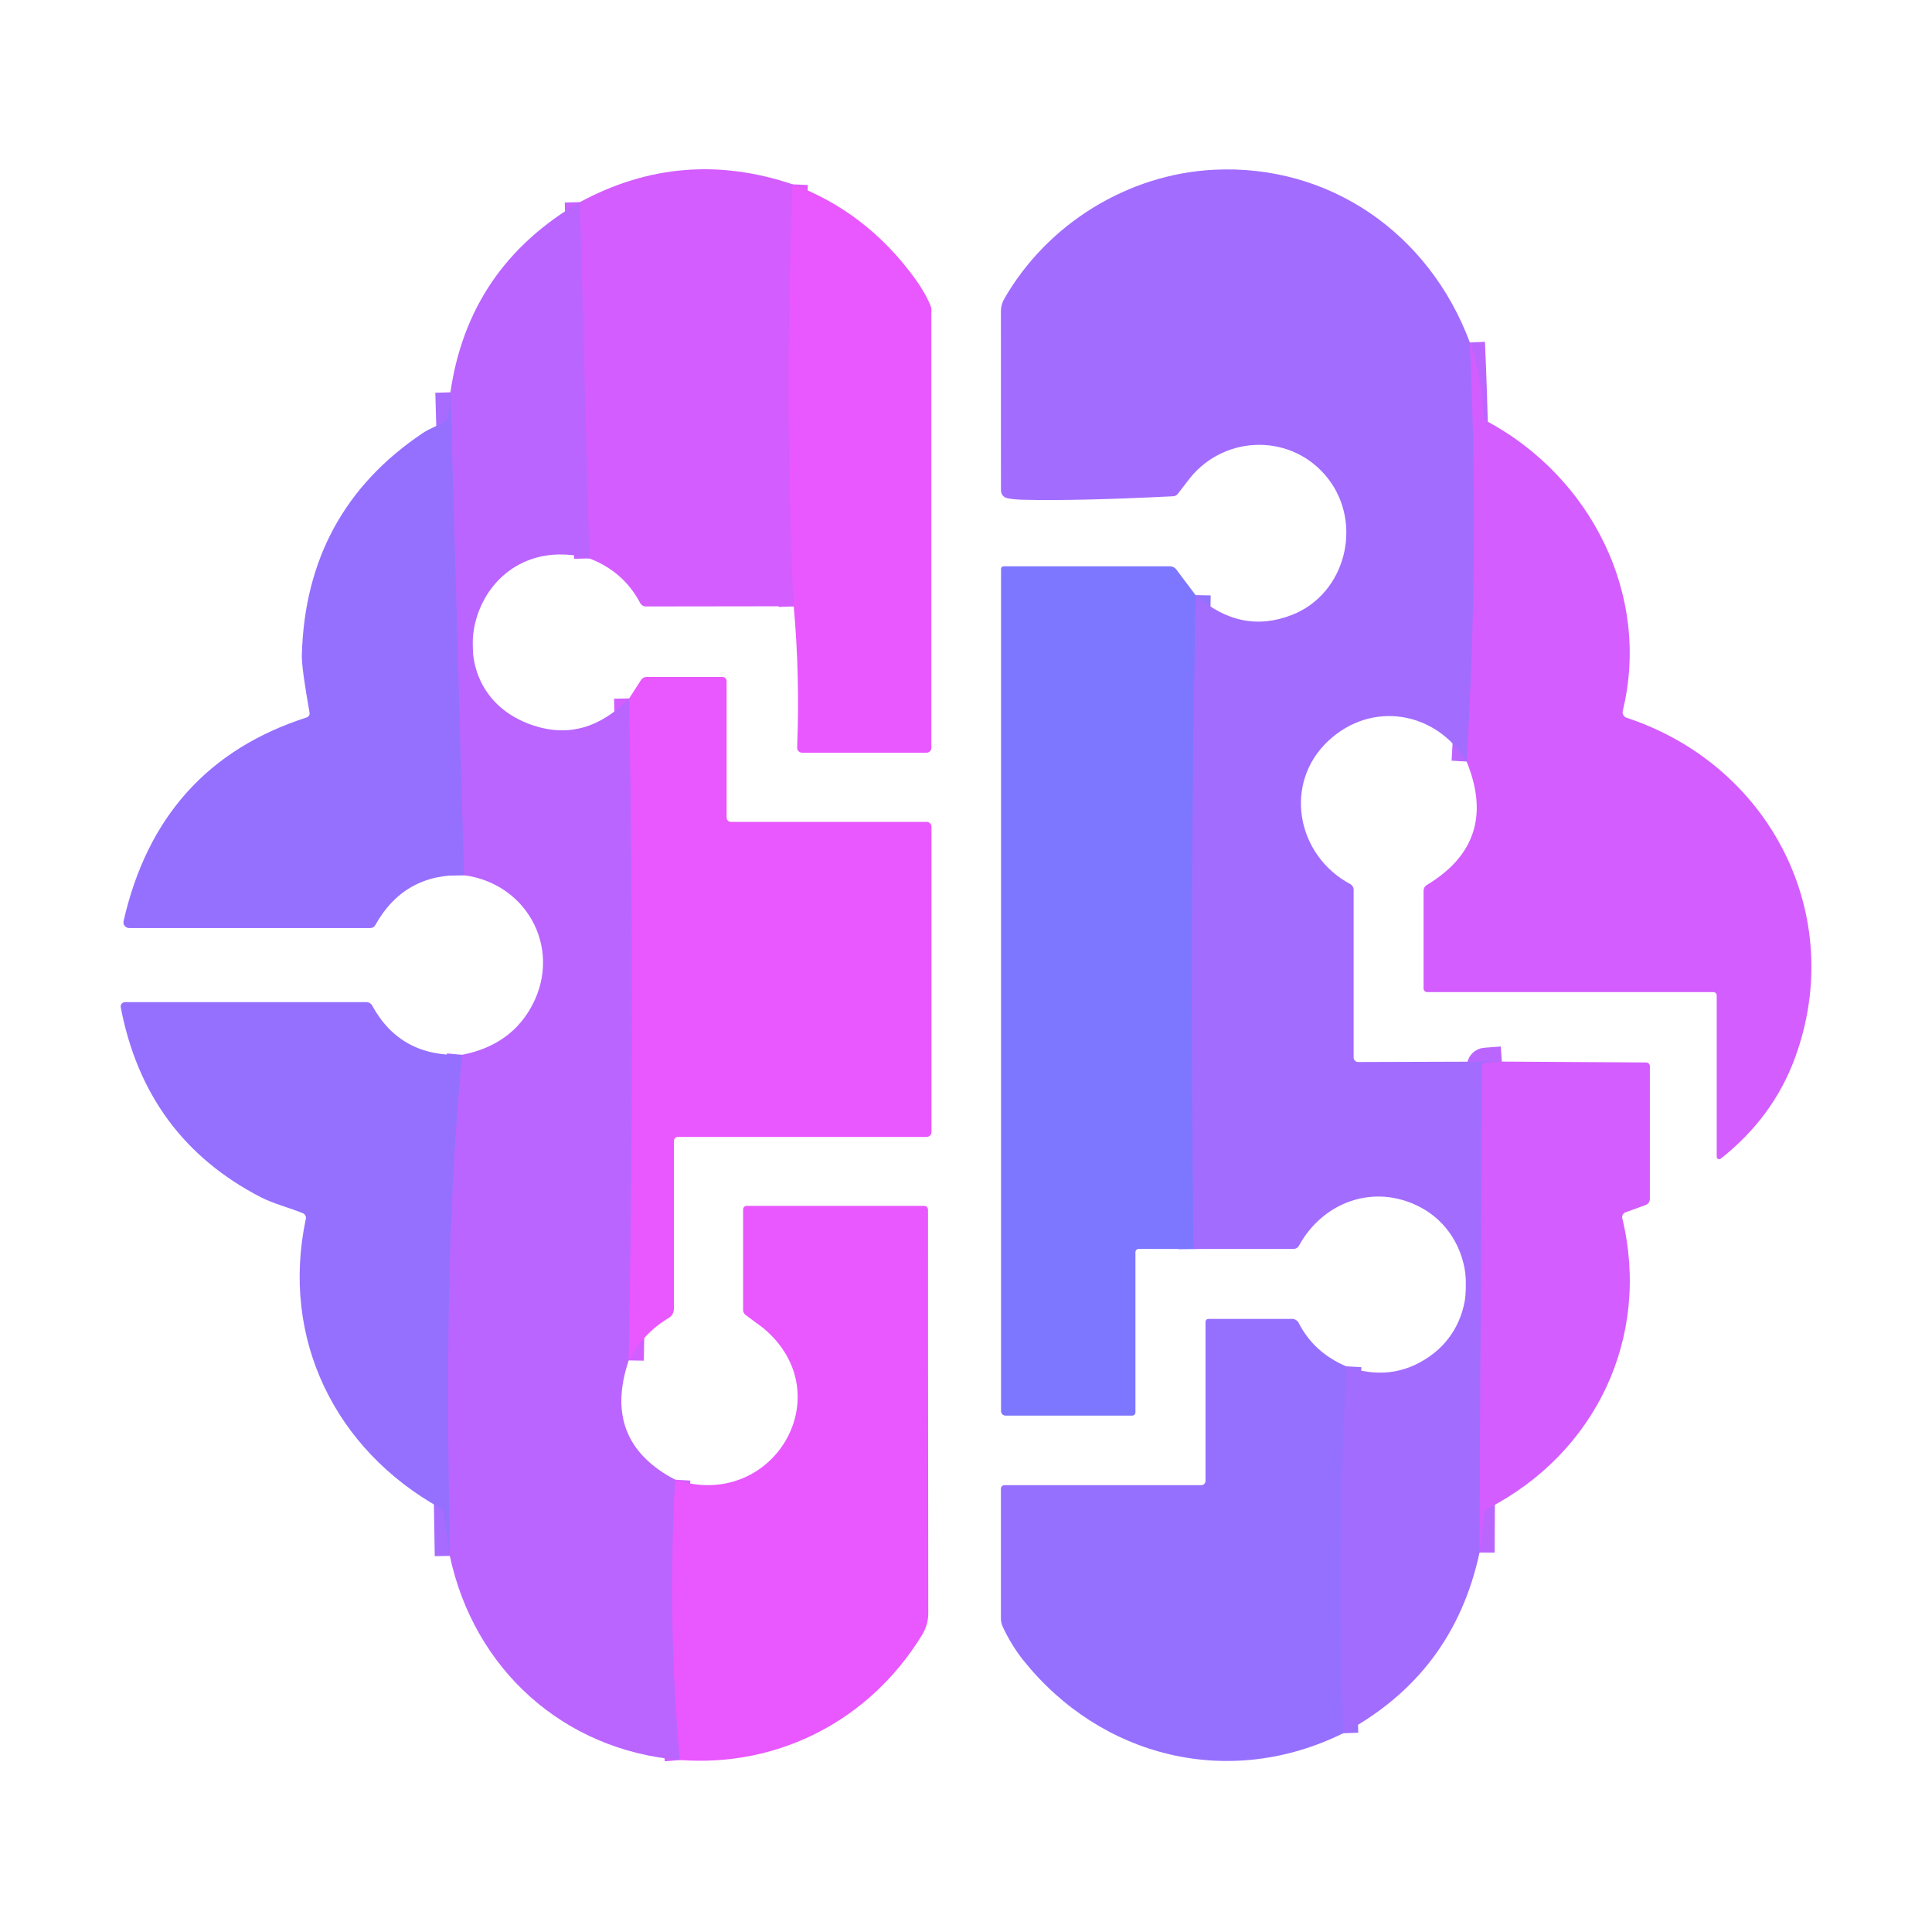
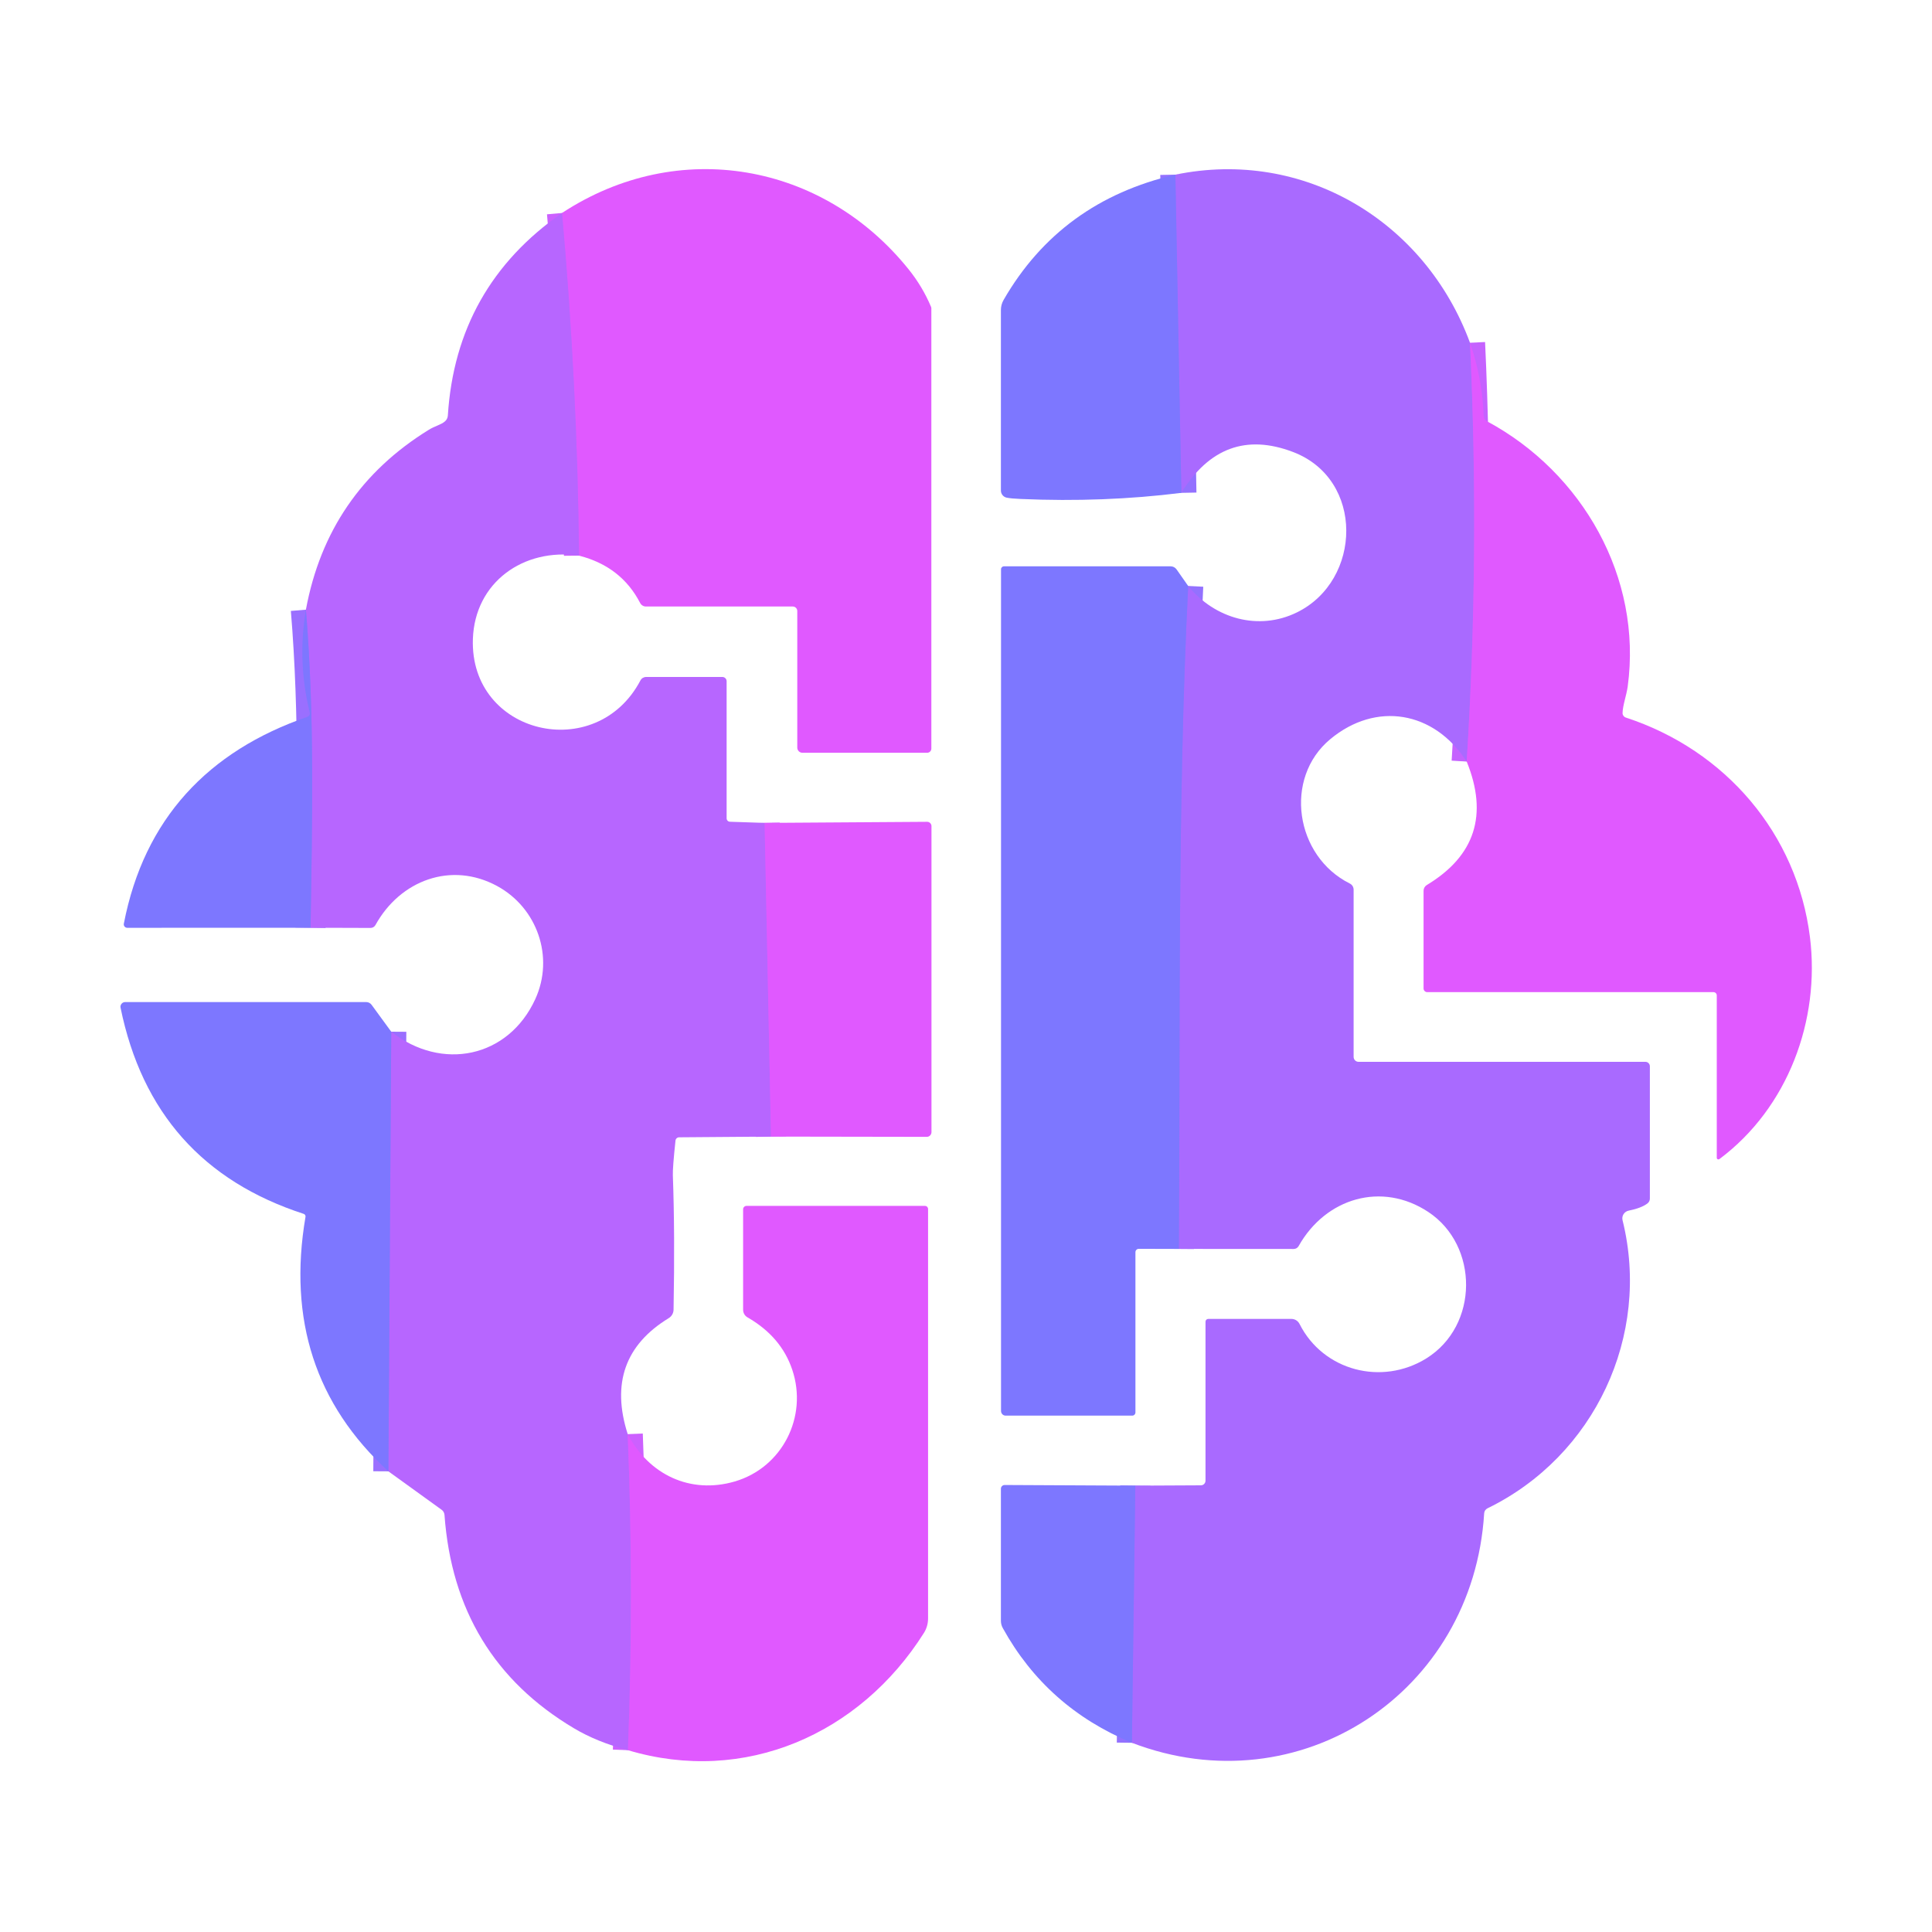
<svg xmlns="http://www.w3.org/2000/svg" version="1.1" viewBox="0.00 0.00 300.00 300.00" width="128" height="128">
  <g stroke-width="2.00" fill="none" stroke-linecap="butt">
-     <path stroke="#de5aff" vector-effect="non-scaling-stroke" d="   M 123.10 28.63   Q 121.75 61.55 123.25 94.14" />
-     <path stroke="#c761ff" vector-effect="non-scaling-stroke" d="   M 91.51 86.71   L 90.04 31.39" />
-     <path stroke="#d25eff" vector-effect="non-scaling-stroke" d="   M 97.70 108.45   Q 98.62 159.94 97.63 211.24" />
-     <path stroke="#d25eff" vector-effect="non-scaling-stroke" d="   M 104.85 229.77   Q 103.63 251.39 105.56 273.29" />
-     <path stroke="#a86bff" vector-effect="non-scaling-stroke" d="   M 69.85 241.60   C 69.35 214.47 69.30 189.95 71.73 163.79" />
-     <path stroke="#a86bff" vector-effect="non-scaling-stroke" d="   M 72.04 135.90   L 69.94 60.92" />
-     <path stroke="#bb65ff" vector-effect="non-scaling-stroke" d="   M 228.24 53.18   Q 229.73 85.74 227.74 118.26" />
-     <path stroke="#bb65ff" vector-effect="non-scaling-stroke" d="   M 233.21 164.84   L 230.65 165.03   A 0.56 0.56 0.0 0 0 230.12 165.59   L 229.74 241.08" />
-     <path stroke="#9c6eff" vector-effect="non-scaling-stroke" d="   M 208.57 269.14   Q 207.54 240.57 209.05 212.17" />
-     <path stroke="#9072ff" vector-effect="non-scaling-stroke" d="   M 185.32 193.94   Q 184.66 143.20 185.65 92.41" />
+     <path stroke="#cc60ff" vector-effect="non-scaling-stroke" d="   M 89.91 86.28   Q 89.65 59.68 87.27 33.07" />
+     <path stroke="#cc60ff" vector-effect="non-scaling-stroke" d="   M 118.73 127.78   L 119.72 176.49" />
+     <path stroke="#cc60ff" vector-effect="non-scaling-stroke" d="   M 97.47 222.69   Q 98.46 247.20 97.51 271.77" />
+     <path stroke="#9a6fff" vector-effect="non-scaling-stroke" d="   M 60.31 228.47   L 60.75 160.20" />
+     <path stroke="#9a6fff" vector-effect="non-scaling-stroke" d="   M 48.22 144.06   C 48.48 127.66 48.86 110.92 47.50 94.67" />
+     <path stroke="#c562ff" vector-effect="non-scaling-stroke" d="   M 228.26 53.22   Q 229.78 85.73 227.75 118.26" />
+     <path stroke="#9371ff" vector-effect="non-scaling-stroke" d="   M 175.76 270.62   L 176.29 230.69" />
+     <path stroke="#9371ff" vector-effect="non-scaling-stroke" d="   M 183.05 193.93   C 183.32 159.61 182.79 125.28 184.50 90.99" />
+     <path stroke="#9371ff" vector-effect="non-scaling-stroke" d="   M 183.44 76.53   L 182.51 27.12" />
  </g>
-   <path fill="#d35dff" d="   M 123.10 28.63   Q 121.75 61.55 123.25 94.14   L 100.30 94.17   A 1.03 1.02 75.8 0 1 99.40 93.63   Q 96.83 88.74 91.51 86.71   L 90.04 31.39   Q 105.88 22.82 123.10 28.63   Z" />
-   <path fill="#a26cff" d="   M 228.24 53.18   Q 229.73 85.74 227.74 118.26   C 223.03 110.47 213.03 108.70 206.25 115.05   C 199.23 121.63 201.30 132.81 209.67 137.28   A 0.99 0.99 0.0 0 1 210.19 138.15   L 210.19 164.20   A 0.71 0.71 0.0 0 0 210.91 164.91   L 233.21 164.84   L 230.65 165.03   A 0.56 0.56 0.0 0 0 230.12 165.59   L 229.74 241.08   Q 225.68 259.97 208.57 269.14   Q 207.54 240.57 209.05 212.17   Q 216.09 214.70 221.92 210.67   C 230.30 204.89 229.25 191.90 220.39 187.37   C 213.34 183.77 205.45 186.59 201.69 193.45   A 0.92 0.92 0.0 0 1 200.88 193.93   L 185.32 193.94   Q 184.66 143.20 185.65 92.41   Q 192.69 98.62 200.67 95.46   C 208.95 92.19 211.69 81.34 206.21 74.30   C 200.76 67.32 190.40 67.40 184.86 74.13   Q 184.65 74.39 182.89 76.68   A 0.98 0.95 16.7 0 1 182.16 77.06   Q 167.24 77.81 158.83 77.60   Q 157.43 77.57 156.41 77.36   A 1.24 1.22 -84.3 0 1 155.43 76.15   L 155.42 48.32   A 3.80 3.75 60.3 0 1 155.92 46.44   C 162.61 34.74 175.16 27.04 188.47 26.36   C 206.38 25.45 221.90 36.19 228.24 53.18   Z" />
-   <path fill="#e957ff" d="   M 123.25 94.14   Q 121.75 61.55 123.10 28.63   Q 134.47 32.88 141.94 43.07   Q 143.84 45.68 144.59 47.74   A 0.34 0.23 -67.9 0 1 144.62 47.88   L 144.62 116.15   A 0.74 0.73 -0.0 0 1 143.88 116.88   L 124.55 116.88   A 0.77 0.77 0.0 0 1 123.78 116.08   Q 124.23 105.08 123.25 94.14   Z" />
-   <path fill="#ba65ff" d="   M 90.04 31.39   L 91.51 86.71   C 73.28 81.87 66.07 107.11 82.82 112.65   Q 90.93 115.34 97.70 108.45   Q 98.62 159.94 97.63 211.24   Q 93.39 223.78 104.85 229.77   Q 103.63 251.39 105.56 273.29   C 87.52 271.79 73.61 259.23 69.85 241.60   C 69.35 214.47 69.30 189.95 71.73 163.79   Q 78.83 162.42 82.19 156.89   C 87.58 147.98 82.24 137.26 72.04 135.90   L 69.94 60.92   Q 72.75 41.45 90.04 31.39   Z" />
-   <path fill="#d35dff" d="   M 228.24 53.18   Q 230.19 58.83 230.38 64.58   A 1.00 0.99 13.1 0 0 230.91 65.42   C 246.98 74.06 256.38 92.35 251.98 110.39   A 0.90 0.90 0.0 0 0 252.57 111.45   C 274.82 118.79 286.86 142.07 278.73 164.25   Q 275.33 173.51 267.19 179.92   A 0.38 0.38 0.0 0 1 266.57 179.62   L 266.57 154.57   A 0.51 0.50 90.0 0 0 266.07 154.06   L 221.62 154.06   A 0.57 0.56 0.0 0 1 221.05 153.50   L 221.05 138.31   A 1.03 1.03 0.0 0 1 221.56 137.42   Q 232.80 130.65 227.74 118.26   Q 229.73 85.74 228.24 53.18   Z" />
-   <path fill="#9570ff" d="   M 69.94 60.92   L 72.04 135.90   Q 62.76 135.60 58.27 143.66   A 0.88 0.87 -75.3 0 1 57.51 144.11   L 20.06 144.11   A 0.89 0.89 0.0 0 1 19.19 143.02   Q 24.71 118.77 47.63 111.40   A 0.65 0.65 0.0 0 0 48.07 110.68   Q 46.82 103.68 46.87 101.71   Q 47.47 79.41 65.70 67.21   C 66.72 66.53 68.01 66.11 69.05 65.46   A 1.17 1.15 -13.9 0 0 69.59 64.58   L 69.94 60.92   Z" />
-   <path fill="#7d77ff" d="   M 185.65 92.41   Q 184.66 143.20 185.32 193.94   L 176.82 193.93   A 0.52 0.51 90.0 0 0 176.31 194.45   L 176.31 219.32   A 0.50 0.50 0.0 0 1 175.81 219.82   L 156.15 219.82   A 0.71 0.71 0.0 0 1 155.44 219.11   L 155.44 88.34   A 0.40 0.39 -90.0 0 1 155.83 87.94   L 181.68 87.94   A 1.23 1.22 71.3 0 1 182.66 88.43   L 185.65 92.41   Z" />
-   <path fill="#e957ff" d="   M 97.63 211.24   Q 98.62 159.94 97.70 108.45   L 99.54 105.59   A 1.02 1.00 -73.5 0 1 100.39 105.12   L 112.19 105.12   A 0.64 0.64 0.0 0 1 112.83 105.76   L 112.83 126.96   A 0.66 0.66 0.0 0 0 113.49 127.62   L 143.89 127.62   A 0.76 0.75 90.0 0 1 144.64 128.38   L 144.64 175.79   A 0.75 0.75 0.0 0 1 143.89 176.54   L 105.27 176.54   A 0.63 0.63 0.0 0 0 104.64 177.17   L 104.64 203.25   A 1.62 1.62 0.0 0 1 103.85 204.64   Q 99.90 206.99 97.63 211.24   Z" />
-   <path fill="#9570ff" d="   M 71.73 163.79   C 69.30 189.95 69.35 214.47 69.85 241.60   L 68.90 234.93   A 1.00 1.00 0.0 0 0 68.39 234.19   C 52.06 225.11 43.53 207.89 47.49 189.26   A 0.77 0.77 0.0 0 0 47.03 188.39   C 45.31 187.66 42.45 186.91 40.53 185.92   Q 22.63 176.70 18.75 156.42   A 0.68 0.68 0.0 0 1 19.42 155.61   L 56.88 155.61   A 1.05 1.02 -13.9 0 1 57.79 156.14   Q 62.17 164.18 71.73 163.79   Z" />
-   <path fill="#d35dff" d="   M 229.74 241.08   L 230.12 165.59   A 0.56 0.56 0.0 0 1 230.65 165.03   L 233.21 164.84   L 255.63 164.98   A 0.56 0.56 0.0 0 1 256.19 165.54   L 256.19 186.18   A 0.99 0.99 0.0 0 1 255.54 187.11   L 252.41 188.25   A 0.80 0.79 73.5 0 0 251.91 189.18   C 256.37 207.69 247.75 225.68 230.96 234.28   A 0.91 0.91 0.0 0 0 230.48 234.97   L 229.74 241.08   Z" />
-   <path fill="#e957ff" d="   M 105.56 273.29   Q 103.63 251.39 104.85 229.77   C 120.01 234.74 130.83 216.50 118.52 206.22   Q 118.36 206.09 115.78 204.19   A 0.97 0.95 18.6 0 1 115.39 203.42   L 115.39 187.80   A 0.55 0.54 -90.0 0 1 115.93 187.25   L 143.51 187.25   A 0.60 0.59 -90.0 0 1 144.10 187.85   Q 144.09 204.24 144.14 250.50   Q 144.14 252.31 143.15 253.92   C 135.10 267.05 120.98 274.45 105.56 273.29   Z" />
-   <path fill="#9570ff" d="   M 209.05 212.17   Q 207.54 240.57 208.57 269.14   C 190.89 277.86 171.03 272.95 158.91 257.82   Q 157.08 255.53 155.71 252.62   A 3.12 3.06 -58.0 0 1 155.42 251.31   L 155.42 231.15   A 0.53 0.53 0.0 0 1 155.95 230.62   L 186.52 230.62   A 0.67 0.67 0.0 0 0 187.19 229.95   L 187.19 205.24   A 0.44 0.44 0.0 0 1 187.63 204.80   L 200.64 204.80   A 1.15 1.14 76.4 0 1 201.66 205.43   Q 204.03 210.04 209.05 212.17   Z" />
+   <path fill="#e059ff" d="   M 89.91 86.28   Q 89.65 59.68 87.27 33.07   C 105.35 21.21 127.84 25.29 141.13 41.87   Q 143.25 44.52 144.57 47.64   A 0.67 0.55 39.1 0 1 144.62 47.88   L 144.62 116.24   A 0.65 0.65 0.0 0 1 143.97 116.89   L 124.60 116.89   A 0.81 0.80 -90.0 0 1 123.80 116.08   L 123.80 94.87   A 0.70 0.69 -0.0 0 0 123.10 94.18   L 100.30 94.18   A 1.03 1.01 75.8 0 1 99.40 93.63   Q 96.46 87.95 89.91 86.28   Z" />
+   <path fill="#a96aff" d="   M 228.26 53.22   Q 229.78 85.73 227.75 118.26   C 222.67 110.37 213.64 108.89 206.56 114.78   C 199.28 120.83 201.10 132.95 209.59 137.19   A 1.07 1.06 -77.2 0 1 210.19 138.15   L 210.19 164.11   A 0.77 0.76 90.0 0 0 210.95 164.88   L 255.50 164.88   A 0.69 0.69 0.0 0 1 256.19 165.57   L 256.19 186.12   A 0.93 0.93 0.0 0 1 255.85 186.84   Q 254.92 187.58 252.89 187.99   A 1.22 1.22 0.0 0 0 251.95 189.48   C 256.39 207.39 247.60 226.11 230.98 234.21   A 0.93 0.92 -11.6 0 0 230.46 234.99   C 228.75 262.84 201.81 280.61 175.76 270.62   L 176.29 230.69   L 186.48 230.64   A 0.72 0.72 0.0 0 0 187.19 229.92   L 187.19 205.23   A 0.43 0.43 0.0 0 1 187.62 204.80   L 200.53 204.80   A 1.41 1.41 0.0 0 1 201.79 205.58   C 205.47 212.87 214.57 215.21 221.47 210.94   C 229.68 205.84 229.64 193.38 221.78 188.19   C 214.58 183.43 205.85 186.01 201.65 193.49   A 0.88 0.87 14.4 0 1 200.88 193.94   L 183.05 193.93   C 183.32 159.61 182.79 125.28 184.50 90.99   C 188.65 96.09 195.46 98.00 201.39 95.09   C 211.50 90.13 211.91 74.41 200.77 70.18   Q 189.91 66.05 183.44 76.53   L 182.51 27.12   C 202.45 23.00 221.30 34.35 228.26 53.22   Z" />
+   <path fill="#7d77ff" d="   M 182.51 27.12   L 183.44 76.53   Q 171.41 78.04 158.50 77.48   Q 157.02 77.42 156.33 77.28   A 1.13 1.13 0.0 0 1 155.42 76.17   L 155.42 48.13   A 3.17 3.08 -30.8 0 1 155.84 46.57   Q 164.68 31.24 182.51 27.12   Z" />
+   <path fill="#b766ff" d="   M 87.27 33.07   Q 89.65 59.68 89.91 86.28   C 81.24 85.03 73.73 90.46 73.43 99.21   C 72.91 114.08 92.58 118.71 99.45 105.65   A 1.00 0.99 13.9 0 1 100.33 105.12   L 112.17 105.12   A 0.66 0.66 0.0 0 1 112.83 105.78   L 112.83 127.07   A 0.53 0.53 0.0 0 0 113.35 127.60   L 118.73 127.78   L 119.72 176.49   L 105.45 176.60   A 0.57 0.57 0.0 0 0 104.89 177.11   Q 104.44 181.33 104.48 182.51   Q 104.81 191.48 104.59 203.38   A 1.58 1.56 -15.3 0 1 103.84 204.68   Q 93.69 210.88 97.47 222.69   Q 98.46 247.20 97.51 271.77   Q 92.70 270.50 89.13 268.37   Q 70.62 257.36 69.02 235.23   A 1.09 1.07 -74.7 0 0 68.58 234.44   L 60.31 228.47   L 60.75 160.20   C 68.60 166.37 78.92 164.27 83.11 155.16   C 86.12 148.61 83.41 140.95 77.19 137.58   C 70.08 133.72 62.14 136.68 58.30 143.64   A 0.88 0.87 14.4 0 1 57.53 144.09   L 48.22 144.06   C 48.48 127.66 48.86 110.92 47.50 94.67   Q 50.88 76.43 66.58 66.74   C 67.47 66.18 68.48 65.96 69.08 65.44   A 1.30 1.28 72.4 0 0 69.54 64.54   Q 70.80 44.53 87.27 33.07   Z" />
+   <path fill="#e059ff" d="   M 228.26 53.22   Q 230.19 58.81 230.38 64.58   A 1.00 0.99 13.1 0 0 230.91 65.42   C 245.74 73.39 255.04 89.69 252.75 106.60   C 252.55 108.02 251.98 109.50 251.95 110.72   A 0.73 0.72 9.9 0 0 252.45 111.42   C 267.98 116.50 279.06 129.52 281.05 145.53   C 282.65 158.37 277.67 172.01 266.99 179.98   A 0.26 0.25 -18.7 0 1 266.58 179.78   L 266.58 154.57   A 0.51 0.51 0.0 0 0 266.07 154.06   L 221.63 154.06   A 0.58 0.57 0.0 0 1 221.05 153.49   L 221.05 138.32   A 1.06 1.05 -15.8 0 1 221.56 137.42   Q 232.78 130.66 227.75 118.26   Q 229.78 85.73 228.26 53.22   Z" />
+   <path fill="#7d77ff" d="   M 184.50 90.99   C 182.79 125.28 183.32 159.61 183.05 193.93   L 176.82 193.92   A 0.52 0.51 90.0 0 0 176.31 194.44   L 176.31 219.32   A 0.50 0.50 0.0 0 1 175.81 219.82   L 156.16 219.82   A 0.72 0.72 0.0 0 1 155.44 219.10   L 155.44 88.39   A 0.45 0.45 0.0 0 1 155.89 87.94   L 181.79 87.94   A 1.14 1.10 71.7 0 1 182.70 88.42   L 184.50 90.99   Z" />
+   <path fill="#7d77ff" d="   M 48.22 144.06   L 19.76 144.07   A 0.54 0.54 0.0 0 1 19.23 143.42   C 22.38 127.16 32.30 116.63 47.73 111.31   A 0.56 0.56 0.0 0 0 48.10 110.65   Q 46.15 102.72 47.50 94.67   C 48.86 110.92 48.48 127.66 48.22 144.06   Z" />
+   <path fill="#e059ff" d="   M 119.72 176.49   L 118.73 127.78   L 143.96 127.61   A 0.67 0.67 0.0 0 1 144.64 128.28   L 144.64 175.79   A 0.74 0.73 -89.6 0 1 143.90 176.53   L 119.72 176.49   Z" />
+   <path fill="#7d77ff" d="   M 60.75 160.20   L 60.31 228.47   Q 43.35 212.92 47.44 188.94   A 0.42 0.41 13.5 0 0 47.16 188.49   Q 23.71 180.88 18.72 156.48   A 0.73 0.73 0.0 0 1 19.43 155.60   L 56.86 155.60   A 1.04 1.04 0.0 0 1 57.71 156.04   L 60.75 160.20   Z" />
+   <path fill="#e059ff" d="   M 97.51 271.77   Q 98.46 247.20 97.47 222.69   C 100.77 229.01 107.20 232.04 114.07 230.05   C 121.46 227.90 125.48 220.00 123.02 212.69   Q 121.30 207.56 116.07 204.56   A 1.36 1.35 -75.2 0 1 115.39 203.38   L 115.39 187.78   A 0.53 0.53 0.0 0 1 115.92 187.25   L 143.63 187.25   A 0.48 0.48 0.0 0 1 144.11 187.73   L 144.11 251.32   A 4.22 4.21 61.2 0 1 143.46 253.57   C 133.51 269.32 115.60 277.19 97.51 271.77   Z" />
+   <path fill="#7d77ff" d="   M 176.29 230.69   L 175.76 270.62   Q 162.53 265.14 155.72 252.82   A 2.37 2.29 -60.7 0 1 155.42 251.67   L 155.42 231.17   A 0.58 0.58 0.0 0 1 156.00 230.59   L 176.29 230.69   Z" />
</svg>
